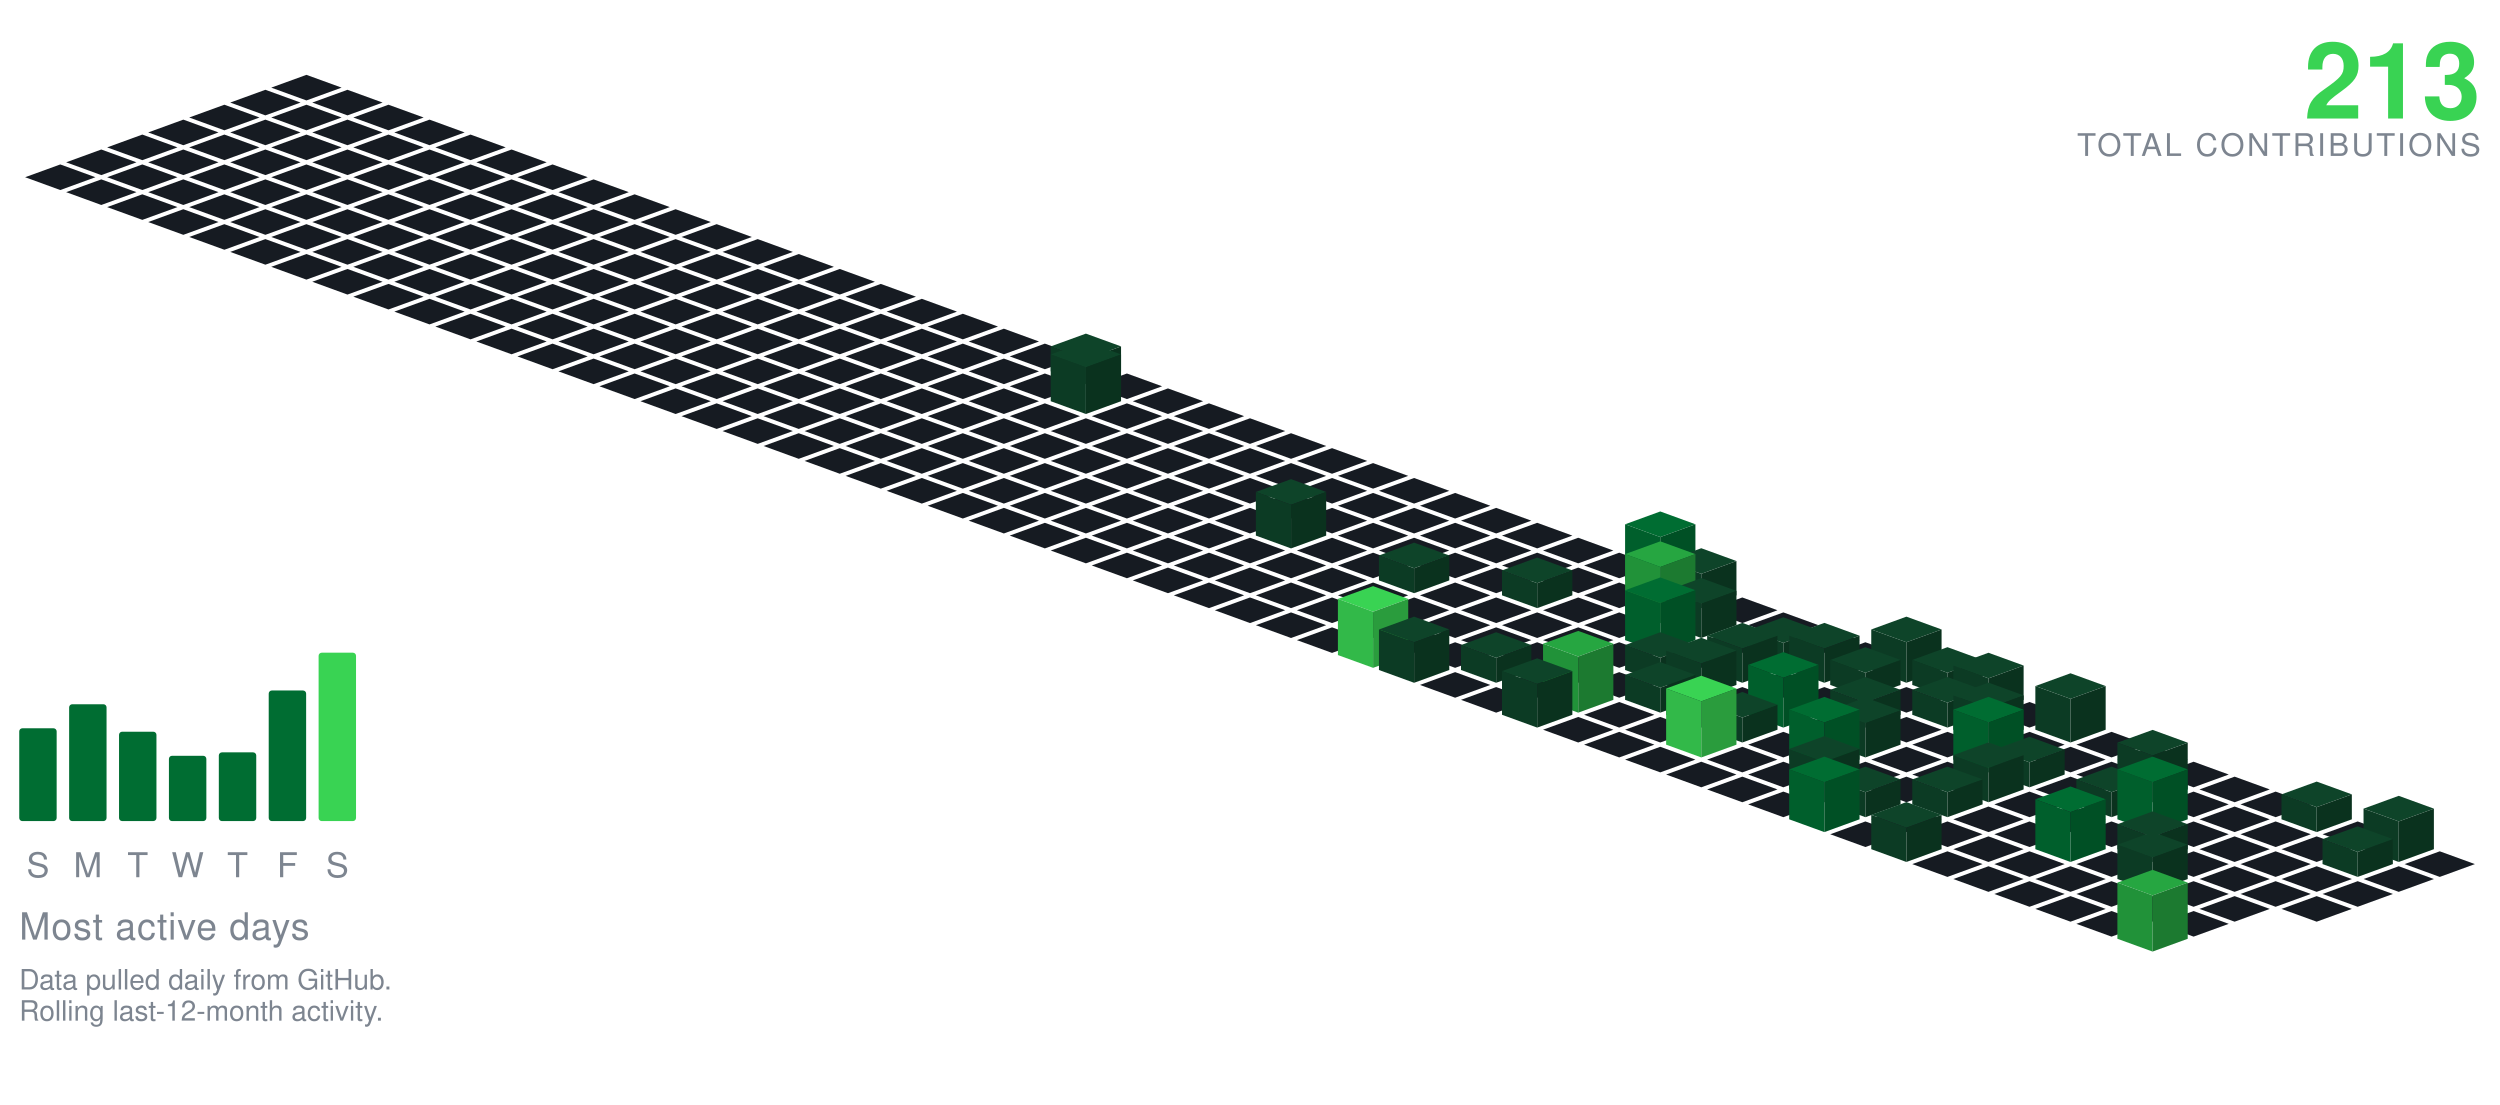
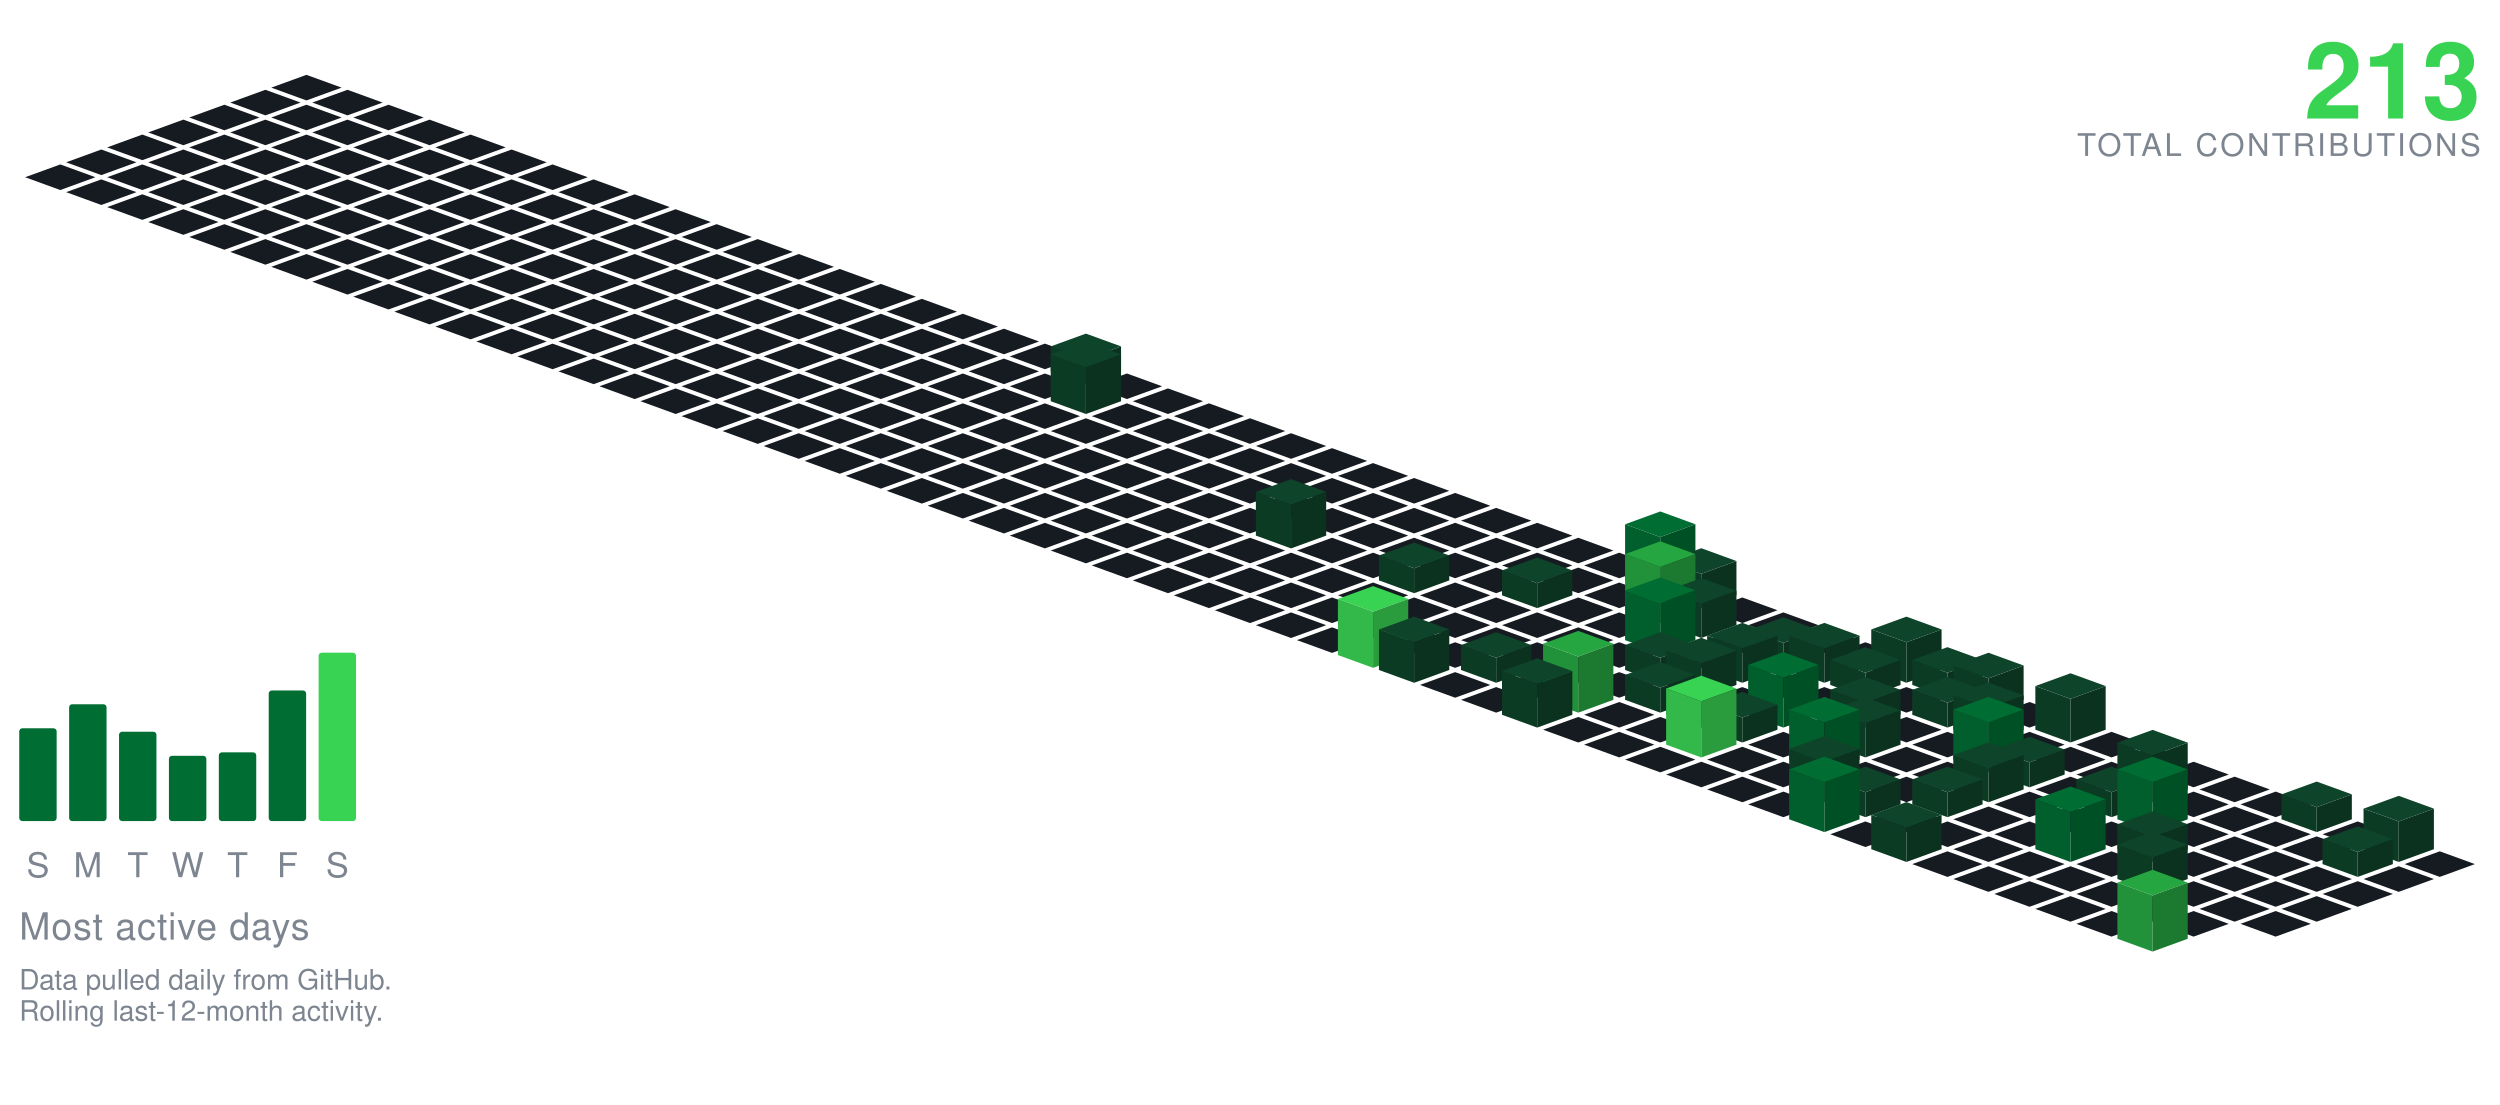
<svg xmlns="http://www.w3.org/2000/svg" viewBox="-98.09 -24.00 801.34 354.30" width="801" height="354">
  <polygon points="0.00,0.00 11.28,4.10 0.00,8.21 -11.28,4.10" fill="#161b22" />
  <polygon points="-13.16,4.79 -1.88,8.89 -13.16,13.00 -24.43,8.89" fill="#161b22" />
  <polygon points="13.16,4.79 24.43,8.89 13.16,13.00 1.88,8.89" fill="#161b22" />
  <polygon points="-26.31,9.58 -15.04,13.68 -26.31,17.79 -37.59,13.68" fill="#161b22" />
  <polygon points="0.00,9.58 11.28,13.68 0.00,17.79 -11.28,13.68" fill="#161b22" />
  <polygon points="26.31,9.58 37.59,13.68 26.31,17.79 15.04,13.68" fill="#161b22" />
  <polygon points="-39.47,14.36 -28.19,18.47 -39.47,22.57 -50.74,18.47" fill="#161b22" />
  <polygon points="-13.16,14.36 -1.88,18.47 -13.16,22.57 -24.43,18.47" fill="#161b22" />
  <polygon points="13.16,14.36 24.43,18.47 13.16,22.57 1.88,18.47" fill="#161b22" />
  <polygon points="39.47,14.36 50.74,18.47 39.47,22.57 28.19,18.47" fill="#161b22" />
  <polygon points="-52.62,19.15 -41.35,23.26 -52.62,27.36 -63.90,23.26" fill="#161b22" />
  <polygon points="-26.31,19.15 -15.04,23.26 -26.31,27.36 -37.59,23.26" fill="#161b22" />
  <polygon points="0.00,19.15 11.28,23.26 0.00,27.36 -11.28,23.26" fill="#161b22" />
  <polygon points="26.31,19.15 37.59,23.26 26.31,27.36 15.04,23.26" fill="#161b22" />
  <polygon points="52.62,19.15 63.90,23.26 52.62,27.36 41.35,23.26" fill="#161b22" />
  <polygon points="-65.78,23.94 -54.50,28.05 -65.78,32.15 -77.05,28.05" fill="#161b22" />
  <polygon points="-39.47,23.94 -28.19,28.05 -39.47,32.15 -50.74,28.05" fill="#161b22" />
  <polygon points="-13.16,23.94 -1.88,28.05 -13.16,32.15 -24.43,28.05" fill="#161b22" />
  <polygon points="13.16,23.94 24.43,28.05 13.16,32.15 1.88,28.05" fill="#161b22" />
  <polygon points="39.47,23.94 50.74,28.05 39.47,32.15 28.19,28.05" fill="#161b22" />
  <polygon points="65.78,23.94 77.05,28.05 65.78,32.15 54.50,28.05" fill="#161b22" />
  <polygon points="-78.93,28.73 -67.66,32.83 -78.93,36.94 -90.21,32.83" fill="#161b22" />
  <polygon points="-52.62,28.73 -41.35,32.83 -52.62,36.94 -63.90,32.83" fill="#161b22" />
  <polygon points="-26.31,28.73 -15.04,32.83 -26.31,36.94 -37.59,32.83" fill="#161b22" />
  <polygon points="0.00,28.73 11.28,32.83 0.00,36.94 -11.28,32.83" fill="#161b22" />
  <polygon points="26.31,28.73 37.59,32.83 26.31,36.94 15.04,32.83" fill="#161b22" />
  <polygon points="52.62,28.73 63.90,32.83 52.62,36.94 41.35,32.83" fill="#161b22" />
  <polygon points="78.93,28.73 90.21,32.83 78.93,36.94 67.66,32.83" fill="#161b22" />
  <polygon points="-65.78,33.52 -54.50,37.62 -65.78,41.73 -77.05,37.62" fill="#161b22" />
  <polygon points="-39.47,33.52 -28.19,37.62 -39.47,41.73 -50.74,37.62" fill="#161b22" />
  <polygon points="-13.16,33.52 -1.88,37.62 -13.16,41.73 -24.43,37.62" fill="#161b22" />
  <polygon points="13.16,33.52 24.43,37.62 13.16,41.73 1.88,37.62" fill="#161b22" />
  <polygon points="39.47,33.52 50.74,37.62 39.47,41.73 28.19,37.62" fill="#161b22" />
  <polygon points="65.78,33.52 77.05,37.62 65.78,41.73 54.50,37.62" fill="#161b22" />
  <polygon points="92.09,33.52 103.37,37.62 92.09,41.73 80.81,37.62" fill="#161b22" />
  <polygon points="-52.62,38.31 -41.35,42.41 -52.62,46.51 -63.90,42.41" fill="#161b22" />
  <polygon points="-26.31,38.31 -15.04,42.41 -26.31,46.51 -37.59,42.41" fill="#161b22" />
  <polygon points="0.00,38.31 11.28,42.41 0.00,46.51 -11.28,42.41" fill="#161b22" />
  <polygon points="26.31,38.31 37.59,42.41 26.31,46.51 15.04,42.41" fill="#161b22" />
  <polygon points="52.62,38.31 63.90,42.41 52.62,46.51 41.35,42.41" fill="#161b22" />
  <polygon points="78.93,38.31 90.21,42.41 78.93,46.51 67.66,42.41" fill="#161b22" />
  <polygon points="105.25,38.31 116.52,42.41 105.25,46.51 93.97,42.41" fill="#161b22" />
  <polygon points="-39.47,43.09 -28.19,47.20 -39.47,51.30 -50.74,47.20" fill="#161b22" />
  <polygon points="-13.16,43.09 -1.88,47.20 -13.16,51.30 -24.43,47.20" fill="#161b22" />
  <polygon points="13.16,43.09 24.43,47.20 13.16,51.30 1.88,47.20" fill="#161b22" />
  <polygon points="39.47,43.09 50.74,47.20 39.47,51.30 28.19,47.20" fill="#161b22" />
  <polygon points="65.78,43.09 77.05,47.20 65.78,51.30 54.50,47.20" fill="#161b22" />
  <polygon points="92.09,43.09 103.37,47.20 92.09,51.30 80.81,47.20" fill="#161b22" />
  <polygon points="118.40,43.09 129.68,47.20 118.40,51.30 107.12,47.20" fill="#161b22" />
  <polygon points="-26.31,47.88 -15.04,51.99 -26.31,56.09 -37.59,51.99" fill="#161b22" />
  <polygon points="0.00,47.88 11.28,51.99 0.00,56.09 -11.28,51.99" fill="#161b22" />
  <polygon points="26.31,47.88 37.59,51.99 26.31,56.09 15.04,51.99" fill="#161b22" />
  <polygon points="52.62,47.88 63.90,51.99 52.62,56.09 41.35,51.99" fill="#161b22" />
  <polygon points="78.93,47.88 90.21,51.99 78.93,56.09 67.66,51.99" fill="#161b22" />
  <polygon points="105.25,47.88 116.52,51.99 105.25,56.09 93.97,51.99" fill="#161b22" />
  <polygon points="131.56,47.88 142.83,51.99 131.56,56.09 120.28,51.99" fill="#161b22" />
  <polygon points="-13.16,52.67 -1.88,56.78 -13.16,60.88 -24.43,56.78" fill="#161b22" />
  <polygon points="13.16,52.67 24.43,56.78 13.16,60.88 1.88,56.78" fill="#161b22" />
  <polygon points="39.47,52.67 50.74,56.78 39.47,60.88 28.19,56.78" fill="#161b22" />
  <polygon points="65.78,52.67 77.05,56.78 65.78,60.88 54.50,56.78" fill="#161b22" />
  <polygon points="92.09,52.67 103.37,56.78 92.09,60.88 80.81,56.78" fill="#161b22" />
  <polygon points="118.40,52.67 129.68,56.78 118.40,60.88 107.12,56.78" fill="#161b22" />
  <polygon points="144.71,52.67 155.99,56.78 144.71,60.88 133.44,56.78" fill="#161b22" />
  <polygon points="0.00,57.46 11.28,61.56 0.00,65.67 -11.28,61.56" fill="#161b22" />
  <polygon points="26.31,57.46 37.59,61.56 26.31,65.67 15.04,61.56" fill="#161b22" />
  <polygon points="52.62,57.46 63.90,61.56 52.62,65.67 41.35,61.56" fill="#161b22" />
  <polygon points="78.93,57.46 90.21,61.56 78.93,65.67 67.66,61.56" fill="#161b22" />
  <polygon points="105.25,57.46 116.52,61.56 105.25,65.67 93.97,61.56" fill="#161b22" />
  <polygon points="131.56,57.46 142.83,61.56 131.56,65.67 120.28,61.56" fill="#161b22" />
  <polygon points="157.87,57.46 169.14,61.56 157.87,65.67 146.59,61.56" fill="#161b22" />
  <polygon points="13.16,62.25 24.43,66.35 13.16,70.46 1.88,66.35" fill="#161b22" />
  <polygon points="39.47,62.25 50.74,66.35 39.47,70.46 28.19,66.35" fill="#161b22" />
  <polygon points="65.78,62.25 77.05,66.35 65.78,70.46 54.50,66.35" fill="#161b22" />
  <polygon points="92.09,62.25 103.37,66.35 92.09,70.46 80.81,66.35" fill="#161b22" />
  <polygon points="118.40,62.25 129.68,66.35 118.40,70.46 107.12,66.35" fill="#161b22" />
  <polygon points="144.71,62.25 155.99,66.35 144.71,70.46 133.44,66.35" fill="#161b22" />
  <polygon points="171.02,62.25 182.30,66.35 171.02,70.46 159.75,66.35" fill="#161b22" />
  <polygon points="26.31,67.04 37.59,71.14 26.31,75.24 15.04,71.14" fill="#161b22" />
  <polygon points="52.62,67.04 63.90,71.14 52.62,75.24 41.35,71.14" fill="#161b22" />
  <polygon points="78.93,67.04 90.21,71.14 78.93,75.24 67.66,71.14" fill="#161b22" />
  <polygon points="105.25,67.04 116.52,71.14 105.25,75.24 93.97,71.14" fill="#161b22" />
  <polygon points="131.56,67.04 142.83,71.14 131.56,75.24 120.28,71.14" fill="#161b22" />
  <polygon points="157.87,67.04 169.14,71.14 157.87,75.24 146.59,71.14" fill="#161b22" />
  <polygon points="184.18,67.04 195.46,71.14 184.18,75.24 172.90,71.14" fill="#161b22" />
  <polygon points="39.47,71.82 50.74,75.93 39.47,80.03 28.19,75.93" fill="#161b22" />
  <polygon points="65.78,71.82 77.05,75.93 65.78,80.03 54.50,75.93" fill="#161b22" />
  <polygon points="92.09,71.82 103.37,75.93 92.09,80.03 80.81,75.93" fill="#161b22" />
  <polygon points="118.40,71.82 129.68,75.93 118.40,80.03 107.12,75.93" fill="#161b22" />
  <polygon points="144.71,71.82 155.99,75.93 144.71,80.03 133.44,75.93" fill="#161b22" />
  <polygon points="171.02,71.82 182.30,75.93 171.02,80.03 159.75,75.93" fill="#161b22" />
  <polygon points="197.34,71.82 208.61,75.93 197.34,80.03 186.06,75.93" fill="#161b22" />
  <polygon points="52.62,76.61 63.90,80.72 52.62,84.82 41.35,80.72" fill="#161b22" />
  <polygon points="78.93,76.61 90.21,80.72 78.93,84.82 67.66,80.72" fill="#161b22" />
  <polygon points="105.25,76.61 116.52,80.72 105.25,84.82 93.97,80.72" fill="#161b22" />
  <polygon points="131.56,76.61 142.83,80.72 131.56,84.82 120.28,80.72" fill="#161b22" />
  <polygon points="157.87,76.61 169.14,80.72 157.87,84.82 146.59,80.72" fill="#161b22" />
  <polygon points="184.18,76.61 195.46,80.72 184.18,84.82 172.90,80.72" fill="#161b22" />
  <polygon points="210.49,76.61 221.77,80.72 210.49,84.82 199.21,80.72" fill="#161b22" />
  <polygon points="65.78,81.40 77.05,85.51 65.78,89.61 54.50,85.51" fill="#161b22" />
  <polygon points="92.09,81.40 103.37,85.51 92.09,89.61 80.81,85.51" fill="#161b22" />
  <polygon points="118.40,81.40 129.68,85.51 118.40,89.61 107.12,85.51" fill="#161b22" />
  <polygon points="144.71,81.40 155.99,85.51 144.71,89.61 133.44,85.51" fill="#161b22" />
  <polygon points="171.02,81.40 182.30,85.51 171.02,89.61 159.75,85.51" fill="#161b22" />
  <polygon points="197.34,81.40 208.61,85.51 197.34,89.61 186.06,85.51" fill="#161b22" />
  <polygon points="223.65,81.40 234.92,85.51 223.65,89.61 212.37,85.51" fill="#161b22" />
  <polygon points="78.93,86.19 90.21,90.29 78.93,94.40 67.66,90.29" fill="#161b22" />
  <polygon points="105.25,86.19 116.52,90.29 105.25,94.40 93.97,90.29" fill="#161b22" />
  <polygon points="131.56,86.19 142.83,90.29 131.56,94.40 120.28,90.29" fill="#161b22" />
  <polygon points="157.87,86.19 169.14,90.29 157.87,94.40 146.59,90.29" fill="#161b22" />
  <polygon points="184.18,86.19 195.46,90.29 184.18,94.40 172.90,90.29" fill="#161b22" />
  <polygon points="210.49,86.19 221.77,90.29 210.49,94.40 199.21,90.29" fill="#161b22" />
  <polygon points="236.80,86.19 248.08,90.29 236.80,94.40 225.53,90.29" fill="#161b22" />
  <polygon points="92.09,90.98 103.37,95.08 92.09,99.19 80.81,95.08" fill="#161b22" />
  <polygon points="118.40,90.98 129.68,95.08 118.40,99.19 107.12,95.08" fill="#161b22" />
  <polygon points="144.71,90.98 155.99,95.08 144.71,99.19 133.44,95.08" fill="#161b22" />
  <polygon points="171.02,90.98 182.30,95.08 171.02,99.19 159.75,95.08" fill="#161b22" />
  <polygon points="197.34,90.98 208.61,95.08 197.34,99.19 186.06,95.08" fill="#161b22" />
  <polygon points="223.65,90.98 234.92,95.08 223.65,99.19 212.37,95.08" fill="#161b22" />
  <polygon points="249.96,82.98 261.23,87.08 249.96,91.19 238.68,87.08" fill="#0e4429" />
  <polygon points="238.68,95.08 238.68,87.08 249.96,91.19 249.96,99.19" fill="#0c3b24" />
  <polygon points="249.96,99.19 249.96,91.19 261.23,87.08 261.23,95.08" fill="#0a321e" />
  <polygon points="105.25,95.77 116.52,99.87 105.25,103.97 93.97,99.87" fill="#161b22" />
  <polygon points="131.56,95.77 142.83,99.87 131.56,103.97 120.28,99.87" fill="#161b22" />
  <polygon points="157.87,95.77 169.14,99.87 157.87,103.97 146.59,99.87" fill="#161b22" />
  <polygon points="184.18,95.77 195.46,99.87 184.18,103.97 172.90,99.87" fill="#161b22" />
  <polygon points="210.49,95.77 221.77,99.87 210.49,103.97 199.21,99.87" fill="#161b22" />
  <polygon points="236.80,95.77 248.08,99.87 236.80,103.97 225.53,99.87" fill="#161b22" />
  <polygon points="263.11,95.77 274.39,99.87 263.11,103.97 251.84,99.87" fill="#161b22" />
  <polygon points="118.40,100.55 129.68,104.66 118.40,108.76 107.12,104.66" fill="#161b22" />
  <polygon points="144.71,100.55 155.99,104.66 144.71,108.76 133.44,104.66" fill="#161b22" />
  <polygon points="171.02,100.55 182.30,104.66 171.02,108.76 159.75,104.66" fill="#161b22" />
  <polygon points="197.34,100.55 208.61,104.66 197.34,108.76 186.06,104.66" fill="#161b22" />
  <polygon points="223.65,100.55 234.92,104.66 223.65,108.76 212.37,104.66" fill="#161b22" />
  <polygon points="276.27,100.55 287.55,104.66 276.27,108.76 264.99,104.66" fill="#161b22" />
  <polygon points="249.96,85.55 261.23,89.66 249.96,93.76 238.68,89.66" fill="#0e4429" />
  <polygon points="238.68,104.66 238.68,89.66 249.96,93.76 249.96,108.76" fill="#0c3b24" />
  <polygon points="249.96,108.76 249.96,93.76 261.23,89.66 261.23,104.66" fill="#0a321e" />
  <polygon points="131.56,105.34 142.83,109.45 131.56,113.55 120.28,109.45" fill="#161b22" />
  <polygon points="157.87,105.34 169.14,109.45 157.87,113.55 146.59,109.45" fill="#161b22" />
  <polygon points="184.18,105.34 195.46,109.45 184.18,113.55 172.90,109.45" fill="#161b22" />
  <polygon points="210.49,105.34 221.77,109.45 210.49,113.55 199.21,109.45" fill="#161b22" />
  <polygon points="236.80,105.34 248.08,109.45 236.80,113.55 225.53,109.45" fill="#161b22" />
  <polygon points="263.11,105.34 274.39,109.45 263.11,113.55 251.84,109.45" fill="#161b22" />
  <polygon points="289.43,105.34 300.70,109.45 289.43,113.55 278.15,109.45" fill="#161b22" />
  <polygon points="144.71,110.13 155.99,114.23 144.71,118.34 133.44,114.23" fill="#161b22" />
  <polygon points="171.02,110.13 182.30,114.23 171.02,118.34 159.75,114.23" fill="#161b22" />
  <polygon points="197.34,110.13 208.61,114.23 197.34,118.34 186.06,114.23" fill="#161b22" />
  <polygon points="223.65,110.13 234.92,114.23 223.65,118.34 212.37,114.23" fill="#161b22" />
  <polygon points="249.96,110.13 261.23,114.23 249.96,118.34 238.68,114.23" fill="#161b22" />
  <polygon points="276.27,110.13 287.55,114.23 276.27,118.34 264.99,114.23" fill="#161b22" />
  <polygon points="302.58,110.13 313.86,114.23 302.58,118.34 291.30,114.23" fill="#161b22" />
  <polygon points="157.87,114.92 169.14,119.02 157.87,123.13 146.59,119.02" fill="#161b22" />
  <polygon points="184.18,114.92 195.46,119.02 184.18,123.13 172.90,119.02" fill="#161b22" />
  <polygon points="210.49,114.92 221.77,119.02 210.49,123.13 199.21,119.02" fill="#161b22" />
  <polygon points="236.80,114.92 248.08,119.02 236.80,123.13 225.53,119.02" fill="#161b22" />
  <polygon points="263.11,114.92 274.39,119.02 263.11,123.13 251.84,119.02" fill="#161b22" />
  <polygon points="289.43,114.92 300.70,119.02 289.43,123.13 278.15,119.02" fill="#161b22" />
  <polygon points="315.74,114.92 327.01,119.02 315.74,123.13 304.46,119.02" fill="#161b22" />
  <polygon points="171.02,119.71 182.30,123.81 171.02,127.92 159.75,123.81" fill="#161b22" />
  <polygon points="197.34,119.71 208.61,123.81 197.34,127.92 186.06,123.81" fill="#161b22" />
  <polygon points="223.65,119.71 234.92,123.81 223.65,127.92 212.37,123.81" fill="#161b22" />
  <polygon points="249.96,119.71 261.23,123.81 249.96,127.92 238.68,123.81" fill="#161b22" />
  <polygon points="276.27,119.71 287.55,123.81 276.27,127.92 264.99,123.81" fill="#161b22" />
  <polygon points="302.58,119.71 313.86,123.81 302.58,127.92 291.30,123.81" fill="#161b22" />
  <polygon points="328.89,119.71 340.17,123.81 328.89,127.92 317.62,123.81" fill="#161b22" />
  <polygon points="184.18,124.50 195.46,128.60 184.18,132.70 172.90,128.60" fill="#161b22" />
  <polygon points="210.49,124.50 221.77,128.60 210.49,132.70 199.21,128.60" fill="#161b22" />
  <polygon points="236.80,124.50 248.08,128.60 236.80,132.70 225.53,128.60" fill="#161b22" />
  <polygon points="263.11,124.50 274.39,128.60 263.11,132.70 251.84,128.60" fill="#161b22" />
  <polygon points="289.43,124.50 300.70,128.60 289.43,132.70 278.15,128.60" fill="#161b22" />
  <polygon points="315.74,124.50 327.01,128.60 315.74,132.70 304.46,128.60" fill="#161b22" />
  <polygon points="342.05,124.50 353.32,128.60 342.05,132.70 330.77,128.60" fill="#161b22" />
  <polygon points="197.34,129.28 208.61,133.39 197.34,137.49 186.06,133.39" fill="#161b22" />
  <polygon points="223.65,129.28 234.92,133.39 223.65,137.49 212.37,133.39" fill="#161b22" />
  <polygon points="249.96,129.28 261.23,133.39 249.96,137.49 238.68,133.39" fill="#161b22" />
  <polygon points="276.27,129.28 287.55,133.39 276.27,137.49 264.99,133.39" fill="#161b22" />
  <polygon points="302.58,129.28 313.86,133.39 302.58,137.49 291.30,133.39" fill="#161b22" />
  <polygon points="328.89,129.28 340.17,133.39 328.89,137.49 317.62,133.39" fill="#161b22" />
  <polygon points="355.20,129.28 366.48,133.39 355.20,137.49 343.93,133.39" fill="#161b22" />
  <polygon points="210.49,134.07 221.77,138.18 210.49,142.28 199.21,138.18" fill="#161b22" />
  <polygon points="236.80,134.07 248.08,138.18 236.80,142.28 225.53,138.18" fill="#161b22" />
  <polygon points="263.11,134.07 274.39,138.18 263.11,142.28 251.84,138.18" fill="#161b22" />
  <polygon points="289.43,134.07 300.70,138.18 289.43,142.28 278.15,138.18" fill="#161b22" />
  <polygon points="315.74,134.07 327.01,138.18 315.74,142.28 304.46,138.18" fill="#161b22" />
  <polygon points="342.05,134.07 353.32,138.18 342.05,142.28 330.77,138.18" fill="#161b22" />
  <polygon points="368.36,134.07 379.64,138.18 368.36,142.28 357.08,138.18" fill="#161b22" />
  <polygon points="223.65,138.86 234.92,142.96 223.65,147.07 212.37,142.96" fill="#161b22" />
  <polygon points="249.96,138.86 261.23,142.96 249.96,147.07 238.68,142.96" fill="#161b22" />
  <polygon points="276.27,138.86 287.55,142.96 276.27,147.07 264.99,142.96" fill="#161b22" />
  <polygon points="302.58,138.86 313.86,142.96 302.58,147.07 291.30,142.96" fill="#161b22" />
  <polygon points="328.89,138.86 340.17,142.96 328.89,147.07 317.62,142.96" fill="#161b22" />
  <polygon points="355.20,138.86 366.48,142.96 355.20,147.07 343.93,142.96" fill="#161b22" />
  <polygon points="381.52,138.86 392.79,142.96 381.52,147.07 370.24,142.96" fill="#161b22" />
  <polygon points="236.80,143.65 248.08,147.75 236.80,151.86 225.53,147.75" fill="#161b22" />
  <polygon points="263.11,143.65 274.39,147.75 263.11,151.86 251.84,147.75" fill="#161b22" />
  <polygon points="289.43,143.65 300.70,147.75 289.43,151.86 278.15,147.75" fill="#161b22" />
  <polygon points="342.05,143.65 353.32,147.75 342.05,151.86 330.77,147.75" fill="#161b22" />
  <polygon points="368.36,143.65 379.64,147.75 368.36,151.86 357.08,147.75" fill="#161b22" />
  <polygon points="394.67,143.65 405.95,147.75 394.67,151.86 383.39,147.75" fill="#161b22" />
  <polygon points="315.74,129.65 327.01,133.75 315.74,137.86 304.46,133.75" fill="#0e4429" />
  <polygon points="304.46,147.75 304.46,133.75 315.74,137.86 315.74,151.86" fill="#0c3b24" />
  <polygon points="315.74,151.86 315.74,137.86 327.01,133.75 327.01,147.75" fill="#0a321e" />
  <polygon points="249.96,148.44 261.23,152.54 249.96,156.65 238.68,152.54" fill="#161b22" />
  <polygon points="276.27,148.44 287.55,152.54 276.27,156.65 264.99,152.54" fill="#161b22" />
  <polygon points="302.58,148.44 313.86,152.54 302.58,156.65 291.30,152.54" fill="#161b22" />
  <polygon points="328.89,148.44 340.17,152.54 328.89,156.65 317.62,152.54" fill="#161b22" />
  <polygon points="355.20,148.44 366.48,152.54 355.20,156.65 343.93,152.54" fill="#161b22" />
  <polygon points="381.52,148.44 392.79,152.54 381.52,156.65 370.24,152.54" fill="#161b22" />
  <polygon points="407.83,148.44 419.10,152.54 407.83,156.65 396.55,152.54" fill="#161b22" />
  <polygon points="263.11,153.23 274.39,157.33 263.11,161.43 251.84,157.33" fill="#161b22" />
  <polygon points="289.43,153.23 300.70,157.33 289.43,161.43 278.15,157.33" fill="#161b22" />
  <polygon points="315.74,153.23 327.01,157.33 315.74,161.43 304.46,157.33" fill="#161b22" />
  <polygon points="342.05,153.23 353.32,157.33 342.05,161.43 330.77,157.33" fill="#161b22" />
  <polygon points="368.36,153.23 379.64,157.33 368.36,161.43 357.08,157.33" fill="#161b22" />
  <polygon points="394.67,153.23 405.95,157.33 394.67,161.43 383.39,157.33" fill="#161b22" />
  <polygon points="420.98,153.23 432.26,157.33 420.98,161.43 409.71,157.33" fill="#161b22" />
  <polygon points="276.27,158.01 287.55,162.12 276.27,166.22 264.99,162.12" fill="#161b22" />
  <polygon points="302.58,158.01 313.86,162.12 302.58,166.22 291.30,162.12" fill="#161b22" />
  <polygon points="328.89,158.01 340.17,162.12 328.89,166.22 317.62,162.12" fill="#161b22" />
  <polygon points="381.52,158.01 392.79,162.12 381.52,166.22 370.24,162.12" fill="#161b22" />
  <polygon points="407.83,158.01 419.10,162.12 407.83,166.22 396.55,162.12" fill="#161b22" />
  <polygon points="355.20,150.01 366.48,154.12 355.20,158.22 343.93,154.12" fill="#0e4429" />
  <polygon points="343.93,162.12 343.93,154.12 355.20,158.22 355.20,166.22" fill="#0c3b24" />
  <polygon points="355.20,166.22 355.20,158.22 366.48,154.12 366.48,162.12" fill="#0a321e" />
  <polygon points="434.14,140.01 445.41,144.12 434.14,148.22 422.86,144.12" fill="#006d32" />
  <polygon points="422.86,162.12 422.86,144.12 434.14,148.22 434.14,166.22" fill="#005f2c" />
  <polygon points="434.14,166.22 434.14,148.22 445.41,144.12 445.41,162.12" fill="#005025" />
  <polygon points="289.43,162.80 300.70,166.91 289.43,171.01 278.15,166.91" fill="#161b22" />
  <polygon points="315.74,162.80 327.01,166.91 315.74,171.01 304.46,166.91" fill="#161b22" />
  <polygon points="342.05,162.80 353.32,166.91 342.05,171.01 330.77,166.91" fill="#161b22" />
  <polygon points="368.36,162.80 379.64,166.91 368.36,171.01 357.08,166.91" fill="#161b22" />
  <polygon points="420.98,162.80 432.26,166.91 420.98,171.01 409.71,166.91" fill="#161b22" />
  <polygon points="394.67,154.80 405.95,158.91 394.67,163.01 383.39,158.91" fill="#0e4429" />
  <polygon points="383.39,166.91 383.39,158.91 394.67,163.01 394.67,171.01" fill="#0c3b24" />
  <polygon points="394.67,171.01 394.67,163.01 405.95,158.91 405.95,166.91" fill="#0a321e" />
  <polygon points="447.29,151.80 458.57,155.91 447.29,160.01 436.02,155.91" fill="#0e4429" />
  <polygon points="436.02,166.91 436.02,155.91 447.29,160.01 447.29,171.01" fill="#0c3b24" />
  <polygon points="447.29,171.01 447.29,160.01 458.57,155.91 458.57,166.91" fill="#0a321e" />
  <polygon points="302.58,167.59 313.86,171.69 302.58,175.80 291.30,171.69" fill="#161b22" />
  <polygon points="328.89,167.59 340.17,171.69 328.89,175.80 317.62,171.69" fill="#161b22" />
  <polygon points="355.20,167.59 366.48,171.69 355.20,175.80 343.93,171.69" fill="#161b22" />
  <polygon points="381.52,167.59 392.79,171.69 381.52,175.80 370.24,171.69" fill="#161b22" />
  <polygon points="407.83,167.59 419.10,171.69 407.83,175.80 396.55,171.69" fill="#161b22" />
  <polygon points="460.45,167.59 471.73,171.69 460.45,175.80 449.17,171.69" fill="#161b22" />
  <polygon points="434.14,149.59 445.41,153.69 434.14,157.80 422.86,153.69" fill="#26a641" />
  <polygon points="422.86,171.69 422.86,153.69 434.14,157.80 434.14,175.80" fill="#219239" />
  <polygon points="434.14,175.80 434.14,157.80 445.41,153.69 445.41,171.69" fill="#1c7a30" />
  <polygon points="315.74,172.38 327.01,176.48 315.74,180.59 304.46,176.48" fill="#161b22" />
  <polygon points="342.05,172.38 353.32,176.48 342.05,180.59 330.77,176.48" fill="#161b22" />
  <polygon points="368.36,172.38 379.64,176.48 368.36,180.59 357.08,176.48" fill="#161b22" />
  <polygon points="394.67,172.38 405.95,176.48 394.67,180.59 383.39,176.48" fill="#161b22" />
  <polygon points="420.98,172.38 432.26,176.48 420.98,180.59 409.71,176.48" fill="#161b22" />
  <polygon points="473.61,172.38 484.88,176.48 473.61,180.59 462.33,176.48" fill="#161b22" />
  <polygon points="447.29,161.38 458.57,165.48 447.29,169.59 436.02,165.48" fill="#0e4429" />
  <polygon points="436.02,176.48 436.02,165.48 447.29,169.59 447.29,180.59" fill="#0c3b24" />
  <polygon points="447.29,180.59 447.29,169.59 458.57,165.48 458.57,176.48" fill="#0a321e" />
  <polygon points="328.89,177.17 340.17,181.27 328.89,185.37 317.62,181.27" fill="#161b22" />
  <polygon points="355.20,177.17 366.48,181.27 355.20,185.37 343.93,181.27" fill="#161b22" />
  <polygon points="381.52,177.17 392.79,181.27 381.52,185.37 370.24,181.27" fill="#161b22" />
  <polygon points="407.83,177.17 419.10,181.27 407.83,185.37 396.55,181.27" fill="#161b22" />
  <polygon points="460.45,177.17 471.73,181.27 460.45,185.37 449.17,181.27" fill="#161b22" />
  <polygon points="486.76,177.17 498.04,181.27 486.76,185.37 475.48,181.27" fill="#161b22" />
  <polygon points="434.14,161.17 445.41,165.27 434.14,169.37 422.86,165.27" fill="#006d32" />
  <polygon points="422.86,181.27 422.86,165.27 434.14,169.37 434.14,185.37" fill="#005f2c" />
  <polygon points="434.14,185.37 434.14,169.37 445.41,165.27 445.41,181.27" fill="#005025" />
  <polygon points="368.36,181.95 379.64,186.06 368.36,190.16 357.08,186.06" fill="#161b22" />
  <polygon points="394.67,181.95 405.95,186.06 394.67,190.16 383.39,186.06" fill="#161b22" />
  <polygon points="420.98,181.95 432.26,186.06 420.98,190.16 409.71,186.06" fill="#161b22" />
  <polygon points="447.29,181.95 458.57,186.06 447.29,190.16 436.02,186.06" fill="#161b22" />
  <polygon points="499.92,181.95 511.19,186.06 499.92,190.16 488.64,186.06" fill="#161b22" />
  <polygon points="473.61,173.95 484.88,178.06 473.61,182.16 462.33,178.06" fill="#0e4429" />
  <polygon points="462.33,186.06 462.33,178.06 473.61,182.16 473.61,190.16" fill="#0c3b24" />
  <polygon points="473.61,190.16 473.61,182.16 484.88,178.06 484.88,186.06" fill="#0a321e" />
  <polygon points="342.05,163.95 353.32,168.06 342.05,172.16 330.77,168.06" fill="#39d353" />
  <polygon points="330.77,186.06 330.77,168.06 342.05,172.16 342.05,190.16" fill="#32b949" />
  <polygon points="342.05,190.16 342.05,172.16 353.32,168.06 353.32,186.06" fill="#2a9c3d" />
  <polygon points="407.83,186.74 419.10,190.85 407.83,194.95 396.55,190.85" fill="#161b22" />
  <polygon points="355.20,173.74 366.48,177.85 355.20,181.95 343.93,177.85" fill="#0e4429" />
  <polygon points="343.93,190.85 343.93,177.85 355.20,181.95 355.20,194.95" fill="#0c3b24" />
  <polygon points="355.20,194.95 355.20,181.95 366.48,177.85 366.48,190.85" fill="#0a321e" />
  <polygon points="381.52,178.74 392.79,182.85 381.52,186.95 370.24,182.85" fill="#0e4429" />
  <polygon points="370.24,190.85 370.24,182.85 381.52,186.95 381.52,194.95" fill="#0c3b24" />
  <polygon points="381.52,194.95 381.52,186.95 392.79,182.85 392.79,190.85" fill="#0a321e" />
  <polygon points="434.14,178.74 445.41,182.85 434.14,186.95 422.86,182.85" fill="#0e4429" />
  <polygon points="422.86,190.85 422.86,182.85 434.14,186.95 434.14,194.95" fill="#0c3b24" />
  <polygon points="434.14,194.95 434.14,186.95 445.41,182.85 445.41,190.85" fill="#0a321e" />
  <polygon points="460.45,175.74 471.73,179.85 460.45,183.95 449.17,179.85" fill="#0e4429" />
  <polygon points="449.17,190.85 449.17,179.85 460.45,183.95 460.45,194.95" fill="#0c3b24" />
  <polygon points="460.45,194.95 460.45,183.95 471.73,179.85 471.73,190.85" fill="#0a321e" />
  <polygon points="486.76,175.74 498.04,179.85 486.76,183.95 475.48,179.85" fill="#0e4429" />
  <polygon points="475.48,190.85 475.48,179.85 486.76,183.95 486.76,194.95" fill="#0c3b24" />
  <polygon points="486.76,194.95 486.76,183.95 498.04,179.85 498.04,190.85" fill="#0a321e" />
  <polygon points="513.07,173.74 524.35,177.85 513.07,181.95 501.80,177.85" fill="#0e4429" />
  <polygon points="501.80,190.85 501.80,177.85 513.07,181.95 513.07,194.95" fill="#0c3b24" />
  <polygon points="513.07,194.95 513.07,181.95 524.35,177.85 524.35,190.85" fill="#0a321e" />
  <polygon points="368.36,191.53 379.64,195.64 368.36,199.74 357.08,195.64" fill="#161b22" />
  <polygon points="394.67,191.53 405.95,195.64 394.67,199.74 383.39,195.64" fill="#161b22" />
  <polygon points="420.98,191.53 432.26,195.64 420.98,199.74 409.71,195.64" fill="#161b22" />
  <polygon points="473.61,191.53 484.88,195.64 473.61,199.74 462.33,195.64" fill="#161b22" />
  <polygon points="447.29,180.53 458.57,184.64 447.29,188.74 436.02,184.64" fill="#0e4429" />
  <polygon points="436.02,195.64 436.02,184.64 447.29,188.74 447.29,199.74" fill="#0c3b24" />
  <polygon points="447.29,199.74 447.29,188.74 458.57,184.64 458.57,195.64" fill="#0a321e" />
  <polygon points="499.92,183.53 511.19,187.64 499.92,191.74 488.64,187.64" fill="#0e4429" />
  <polygon points="488.64,195.64 488.64,187.64 499.92,191.74 499.92,199.74" fill="#0c3b24" />
  <polygon points="499.92,199.74 499.92,191.74 511.19,187.64 511.19,195.64" fill="#0a321e" />
  <polygon points="526.23,183.53 537.50,187.64 526.23,191.74 514.95,187.64" fill="#0e4429" />
  <polygon points="514.95,195.64 514.95,187.64 526.23,191.74 526.23,199.74" fill="#0c3b24" />
  <polygon points="526.23,199.74 526.23,191.74 537.50,187.64 537.50,195.64" fill="#0a321e" />
  <polygon points="381.52,196.32 392.79,200.42 381.52,204.53 370.24,200.42" fill="#161b22" />
  <polygon points="460.45,196.32 471.73,200.42 460.45,204.53 449.17,200.42" fill="#161b22" />
  <polygon points="486.76,196.32 498.04,200.42 486.76,204.53 475.48,200.42" fill="#161b22" />
  <polygon points="513.07,196.32 524.35,200.42 513.07,204.53 501.80,200.42" fill="#161b22" />
  <polygon points="434.14,188.32 445.41,192.42 434.14,196.53 422.86,192.42" fill="#0e4429" />
  <polygon points="422.86,200.42 422.86,192.42 434.14,196.53 434.14,204.53" fill="#0c3b24" />
  <polygon points="434.14,204.53 434.14,196.53 445.41,192.42 445.41,200.42" fill="#0a321e" />
  <polygon points="539.38,185.32 550.66,189.42 539.38,193.53 528.11,189.42" fill="#0e4429" />
  <polygon points="528.11,200.42 528.11,189.42 539.38,193.53 539.38,204.53" fill="#0c3b24" />
  <polygon points="539.38,204.53 539.38,193.53 550.66,189.42 550.66,200.42" fill="#0a321e" />
  <polygon points="407.83,178.32 419.10,182.42 407.83,186.53 396.55,182.42" fill="#26a641" />
  <polygon points="396.55,200.42 396.55,182.42 407.83,186.53 407.83,204.53" fill="#219239" />
  <polygon points="407.83,204.53 407.83,186.53 419.10,182.42 419.10,200.42" fill="#1c7a30" />
  <polygon points="420.98,201.11 432.26,205.21 420.98,209.32 409.71,205.21" fill="#161b22" />
  <polygon points="552.54,201.11 563.82,205.21 552.54,209.32 541.26,205.21" fill="#161b22" />
  <polygon points="394.67,187.11 405.95,191.21 394.67,195.32 383.39,191.21" fill="#0e4429" />
  <polygon points="383.39,205.21 383.39,191.21 394.67,195.32 394.67,209.32" fill="#0c3b24" />
  <polygon points="394.67,209.32 394.67,195.32 405.95,191.21 405.95,205.21" fill="#0a321e" />
  <polygon points="447.29,193.11 458.57,197.21 447.29,201.32 436.02,197.21" fill="#0e4429" />
  <polygon points="436.02,205.21 436.02,197.21 447.29,201.32 447.29,209.32" fill="#0c3b24" />
  <polygon points="447.29,209.32 447.29,201.32 458.57,197.21 458.57,205.21" fill="#0a321e" />
  <polygon points="499.92,193.11 511.19,197.21 499.92,201.32 488.64,197.21" fill="#0e4429" />
  <polygon points="488.64,205.21 488.64,197.21 499.92,201.32 499.92,209.32" fill="#0c3b24" />
  <polygon points="499.92,209.32 499.92,201.32 511.19,197.21 511.19,205.21" fill="#0a321e" />
  <polygon points="526.23,193.11 537.50,197.21 526.23,201.32 514.95,197.21" fill="#0e4429" />
  <polygon points="514.95,205.21 514.95,197.21 526.23,201.32 526.23,209.32" fill="#0c3b24" />
  <polygon points="526.23,209.32 526.23,201.32 537.50,197.21 537.50,205.21" fill="#0a321e" />
  <polygon points="473.61,185.11 484.88,189.21 473.61,193.32 462.33,189.21" fill="#006d32" />
  <polygon points="462.33,205.21 462.33,189.21 473.61,193.32 473.61,209.32" fill="#005f2c" />
  <polygon points="473.61,209.32 473.61,193.32 484.88,189.21 484.88,205.21" fill="#005025" />
  <polygon points="407.83,205.90 419.10,210.00 407.83,214.10 396.55,210.00" fill="#161b22" />
  <polygon points="434.14,205.90 445.41,210.00 434.14,214.10 422.86,210.00" fill="#161b22" />
  <polygon points="486.76,205.90 498.04,210.00 486.76,214.10 475.48,210.00" fill="#161b22" />
  <polygon points="513.07,205.90 524.35,210.00 513.07,214.10 501.80,210.00" fill="#161b22" />
  <polygon points="460.45,197.90 471.73,202.00 460.45,206.10 449.17,202.00" fill="#0e4429" />
  <polygon points="449.17,210.00 449.17,202.00 460.45,206.10 460.45,214.10" fill="#0c3b24" />
  <polygon points="460.45,214.10 460.45,206.10 471.73,202.00 471.73,210.00" fill="#0a321e" />
  <polygon points="539.38,194.90 550.66,199.00 539.38,203.10 528.11,199.00" fill="#0e4429" />
  <polygon points="528.11,210.00 528.11,199.00 539.38,203.10 539.38,214.10" fill="#0c3b24" />
  <polygon points="539.38,214.10 539.38,203.10 550.66,199.00 550.66,210.00" fill="#0a321e" />
  <polygon points="565.69,191.90 576.97,196.00 565.69,200.10 554.42,196.00" fill="#0e4429" />
  <polygon points="554.42,210.00 554.42,196.00 565.69,200.10 565.69,214.10" fill="#0c3b24" />
  <polygon points="565.69,214.10 565.69,200.10 576.97,196.00 576.97,210.00" fill="#0a321e" />
  <polygon points="420.98,210.68 432.26,214.79 420.98,218.89 409.71,214.79" fill="#161b22" />
  <polygon points="473.61,210.68 484.88,214.79 473.61,218.89 462.33,214.79" fill="#161b22" />
  <polygon points="526.23,210.68 537.50,214.79 526.23,218.89 514.95,214.79" fill="#161b22" />
  <polygon points="552.54,210.68 563.82,214.79 552.54,218.89 541.26,214.79" fill="#161b22" />
  <polygon points="578.85,210.68 590.13,214.79 578.85,218.89 567.57,214.79" fill="#161b22" />
  <polygon points="499.92,199.68 511.19,203.79 499.92,207.89 488.64,203.79" fill="#0e4429" />
  <polygon points="488.64,214.79 488.64,203.79 499.92,207.89 499.92,218.89" fill="#0c3b24" />
  <polygon points="499.92,218.89 499.92,207.89 511.19,203.79 511.19,214.79" fill="#0a321e" />
  <polygon points="447.29,192.68 458.57,196.79 447.29,200.89 436.02,196.79" fill="#39d353" />
  <polygon points="436.02,214.79 436.02,196.79 447.29,200.89 447.29,218.89" fill="#32b949" />
  <polygon points="447.29,218.89 447.29,200.89 458.57,196.79 458.57,214.79" fill="#2a9c3d" />
  <polygon points="434.14,215.47 445.41,219.58 434.14,223.68 422.86,219.58" fill="#161b22" />
  <polygon points="460.45,215.47 471.73,219.58 460.45,223.68 449.17,219.58" fill="#161b22" />
  <polygon points="513.07,215.47 524.35,219.58 513.07,223.68 501.80,219.58" fill="#161b22" />
  <polygon points="565.69,215.47 576.97,219.58 565.69,223.68 554.42,219.58" fill="#161b22" />
  <polygon points="592.01,215.47 603.28,219.58 592.01,223.68 580.73,219.58" fill="#161b22" />
  <polygon points="486.76,199.47 498.04,203.58 486.76,207.68 475.48,203.58" fill="#006d32" />
  <polygon points="475.48,219.58 475.48,203.58 486.76,207.68 486.76,223.68" fill="#005f2c" />
  <polygon points="486.76,223.68 486.76,207.68 498.04,203.58 498.04,219.58" fill="#005025" />
  <polygon points="539.38,199.47 550.66,203.58 539.38,207.68 528.11,203.58" fill="#006d32" />
  <polygon points="528.11,219.58 528.11,203.58 539.38,207.68 539.38,223.68" fill="#005f2c" />
  <polygon points="539.38,223.68 539.38,207.68 550.66,203.58 550.66,219.58" fill="#005025" />
  <polygon points="447.29,220.26 458.57,224.37 447.29,228.47 436.02,224.37" fill="#161b22" />
  <polygon points="473.61,220.26 484.88,224.37 473.61,228.47 462.33,224.37" fill="#161b22" />
  <polygon points="499.92,220.26 511.19,224.37 499.92,228.47 488.64,224.37" fill="#161b22" />
  <polygon points="526.23,220.26 537.50,224.37 526.23,228.47 514.95,224.37" fill="#161b22" />
  <polygon points="578.85,220.26 590.13,224.37 578.85,228.47 567.57,224.37" fill="#161b22" />
  <polygon points="605.16,220.26 616.44,224.37 605.16,228.47 593.89,224.37" fill="#161b22" />
  <polygon points="552.54,212.26 563.82,216.37 552.54,220.47 541.26,216.37" fill="#0e4429" />
  <polygon points="541.26,224.37 541.26,216.37 552.54,220.47 552.54,228.47" fill="#0c3b24" />
  <polygon points="552.54,228.47 552.54,220.47 563.82,216.37 563.82,224.37" fill="#0a321e" />
  <polygon points="460.45,225.05 471.73,229.15 460.45,233.26 449.17,229.15" fill="#161b22" />
  <polygon points="513.07,225.05 524.35,229.15 513.07,233.26 501.80,229.15" fill="#161b22" />
  <polygon points="565.69,225.05 576.97,229.15 565.69,233.26 554.42,229.15" fill="#161b22" />
  <polygon points="618.32,225.05 629.59,229.15 618.32,233.26 607.04,229.15" fill="#161b22" />
  <polygon points="486.76,212.05 498.04,216.15 486.76,220.26 475.48,216.15" fill="#0e4429" />
  <polygon points="475.48,229.15 475.48,216.15 486.76,220.26 486.76,233.26" fill="#0c3b24" />
  <polygon points="486.76,233.26 486.76,220.26 498.04,216.15 498.04,229.15" fill="#0a321e" />
  <polygon points="539.38,214.05 550.66,218.15 539.38,222.26 528.11,218.15" fill="#0e4429" />
  <polygon points="528.11,229.15 528.11,218.15 539.38,222.26 539.38,233.26" fill="#0c3b24" />
  <polygon points="539.38,233.26 539.38,222.26 550.66,218.15 550.66,229.15" fill="#0a321e" />
  <polygon points="592.01,210.05 603.28,214.15 592.01,218.26 580.73,214.15" fill="#0e4429" />
  <polygon points="580.73,229.15 580.73,214.15 592.01,218.26 592.01,233.26" fill="#0c3b24" />
  <polygon points="592.01,233.26 592.01,218.26 603.28,214.15 603.28,229.15" fill="#0a321e" />
  <polygon points="473.61,229.84 484.88,233.94 473.61,238.05 462.33,233.94" fill="#161b22" />
  <polygon points="552.54,229.84 563.82,233.94 552.54,238.05 541.26,233.94" fill="#161b22" />
  <polygon points="605.16,229.84 616.44,233.94 605.16,238.05 593.89,233.94" fill="#161b22" />
  <polygon points="631.47,229.84 642.75,233.94 631.47,238.05 620.20,233.94" fill="#161b22" />
  <polygon points="499.92,221.84 511.19,225.94 499.92,230.05 488.64,225.94" fill="#0e4429" />
  <polygon points="488.64,233.94 488.64,225.94 499.92,230.05 499.92,238.05" fill="#0c3b24" />
  <polygon points="499.92,238.05 499.92,230.05 511.19,225.94 511.19,233.94" fill="#0a321e" />
  <polygon points="526.23,221.84 537.50,225.94 526.23,230.05 514.95,225.94" fill="#0e4429" />
  <polygon points="514.95,233.94 514.95,225.94 526.23,230.05 526.23,238.05" fill="#0c3b24" />
  <polygon points="526.23,238.05 526.23,230.05 537.50,225.94 537.50,233.94" fill="#0a321e" />
  <polygon points="578.85,221.84 590.13,225.94 578.85,230.05 567.57,225.94" fill="#0e4429" />
  <polygon points="567.57,233.94 567.57,225.94 578.85,230.05 578.85,238.05" fill="#0c3b24" />
  <polygon points="578.85,238.05 578.85,230.05 590.13,225.94 590.13,233.94" fill="#0a321e" />
  <polygon points="513.07,234.63 524.35,238.73 513.07,242.83 501.80,238.73" fill="#161b22" />
  <polygon points="539.38,234.63 550.66,238.73 539.38,242.83 528.11,238.73" fill="#161b22" />
  <polygon points="565.69,234.63 576.97,238.73 565.69,242.83 554.42,238.73" fill="#161b22" />
  <polygon points="618.32,234.63 629.59,238.73 618.32,242.83 607.04,238.73" fill="#161b22" />
  <polygon points="644.63,226.63 655.91,230.73 644.63,234.83 633.35,230.73" fill="#0e4429" />
  <polygon points="633.35,238.73 633.35,230.73 644.63,234.83 644.63,242.83" fill="#0c3b24" />
  <polygon points="644.63,242.83 644.63,234.83 655.91,230.73 655.91,238.73" fill="#0a321e" />
  <polygon points="486.76,218.63 498.04,222.73 486.76,226.83 475.48,222.73" fill="#006d32" />
  <polygon points="475.48,238.73 475.48,222.73 486.76,226.83 486.76,242.83" fill="#005f2c" />
  <polygon points="486.76,242.83 486.76,226.83 498.04,222.73 498.04,238.73" fill="#005025" />
  <polygon points="592.01,218.63 603.28,222.73 592.01,226.83 580.73,222.73" fill="#006d32" />
  <polygon points="580.73,238.73 580.73,222.73 592.01,226.83 592.01,242.83" fill="#005f2c" />
  <polygon points="592.01,242.83 592.01,226.83 603.28,222.73 603.28,238.73" fill="#005025" />
  <polygon points="499.92,239.41 511.19,243.52 499.92,247.62 488.64,243.52" fill="#161b22" />
  <polygon points="526.23,239.41 537.50,243.52 526.23,247.62 514.95,243.52" fill="#161b22" />
  <polygon points="552.54,239.41 563.82,243.52 552.54,247.62 541.26,243.52" fill="#161b22" />
  <polygon points="578.85,239.41 590.13,243.52 578.85,247.62 567.57,243.52" fill="#161b22" />
  <polygon points="605.16,239.41 616.44,243.52 605.16,247.62 593.89,243.52" fill="#161b22" />
  <polygon points="631.47,239.41 642.75,243.52 631.47,247.62 620.20,243.52" fill="#161b22" />
  <polygon points="657.78,239.41 669.06,243.52 657.78,247.62 646.51,243.52" fill="#161b22" />
  <polygon points="539.38,244.20 550.66,248.31 539.38,252.41 528.11,248.31" fill="#161b22" />
  <polygon points="618.32,244.20 629.59,248.31 618.32,252.41 607.04,248.31" fill="#161b22" />
  <polygon points="644.63,244.20 655.91,248.31 644.63,252.41 633.35,248.31" fill="#161b22" />
  <polygon points="513.07,233.20 524.35,237.31 513.07,241.41 501.80,237.31" fill="#0e4429" />
  <polygon points="501.80,248.31 501.80,237.31 513.07,241.41 513.07,252.41" fill="#0c3b24" />
  <polygon points="513.07,252.41 513.07,241.41 524.35,237.31 524.35,248.31" fill="#0a321e" />
  <polygon points="592.01,236.20 603.28,240.31 592.01,244.41 580.73,240.31" fill="#0e4429" />
  <polygon points="580.73,248.31 580.73,240.31 592.01,244.41 592.01,252.41" fill="#0c3b24" />
  <polygon points="592.01,252.41 592.01,244.41 603.28,240.31 603.28,248.31" fill="#0a321e" />
  <polygon points="670.94,231.20 682.22,235.31 670.94,239.41 659.66,235.31" fill="#0e4429" />
  <polygon points="659.66,248.31 659.66,235.31 670.94,239.41 670.94,252.41" fill="#0c3b24" />
  <polygon points="670.94,252.41 670.94,239.41 682.22,235.31 682.22,248.31" fill="#0a321e" />
  <polygon points="565.69,228.20 576.97,232.31 565.69,236.41 554.42,232.31" fill="#006d32" />
  <polygon points="554.42,248.31 554.42,232.31 565.69,236.41 565.69,252.41" fill="#005f2c" />
  <polygon points="565.69,252.41 565.69,236.41 576.97,232.31 576.97,248.31" fill="#005025" />
  <polygon points="526.23,248.99 537.50,253.09 526.23,257.20 514.95,253.09" fill="#161b22" />
  <polygon points="552.54,248.99 563.82,253.09 552.54,257.20 541.26,253.09" fill="#161b22" />
  <polygon points="578.85,248.99 590.13,253.09 578.85,257.20 567.57,253.09" fill="#161b22" />
  <polygon points="605.16,248.99 616.44,253.09 605.16,257.20 593.89,253.09" fill="#161b22" />
  <polygon points="631.47,248.99 642.75,253.09 631.47,257.20 620.20,253.09" fill="#161b22" />
  <polygon points="684.10,248.99 695.37,253.09 684.10,257.20 672.82,253.09" fill="#161b22" />
  <polygon points="657.78,240.99 669.06,245.09 657.78,249.20 646.51,245.09" fill="#0e4429" />
  <polygon points="646.51,253.09 646.51,245.09 657.78,249.20 657.78,257.20" fill="#0c3b24" />
  <polygon points="657.78,257.20 657.78,249.20 669.06,245.09 669.06,253.09" fill="#0a321e" />
  <polygon points="539.38,253.78 550.66,257.88 539.38,261.99 528.11,257.88" fill="#161b22" />
  <polygon points="565.69,253.78 576.97,257.88 565.69,261.99 554.42,257.88" fill="#161b22" />
  <polygon points="618.32,253.78 629.59,257.88 618.32,261.99 607.04,257.88" fill="#161b22" />
  <polygon points="644.63,253.78 655.91,257.88 644.63,261.99 633.35,257.88" fill="#161b22" />
  <polygon points="670.94,253.78 682.22,257.88 670.94,261.99 659.66,257.88" fill="#161b22" />
  <polygon points="592.01,242.78 603.28,246.88 592.01,250.99 580.73,246.88" fill="#0e4429" />
  <polygon points="580.73,257.88 580.73,246.88 592.01,250.99 592.01,261.99" fill="#0c3b24" />
  <polygon points="592.01,261.99 592.01,250.99 603.28,246.88 603.28,257.88" fill="#0a321e" />
  <polygon points="552.54,258.57 563.82,262.67 552.54,266.78 541.26,262.67" fill="#161b22" />
  <polygon points="578.85,258.57 590.13,262.67 578.85,266.78 567.57,262.67" fill="#161b22" />
  <polygon points="605.16,258.57 616.44,262.67 605.16,266.78 593.89,262.67" fill="#161b22" />
  <polygon points="631.47,258.57 642.75,262.67 631.47,266.78 620.20,262.67" fill="#161b22" />
  <polygon points="657.78,258.57 669.06,262.67 657.78,266.78 646.51,262.67" fill="#161b22" />
  <polygon points="565.69,263.36 576.97,267.46 565.69,271.56 554.42,267.46" fill="#161b22" />
  <polygon points="592.01,263.36 603.28,267.46 592.01,271.56 580.73,267.46" fill="#161b22" />
  <polygon points="618.32,263.36 629.59,267.46 618.32,271.56 607.04,267.46" fill="#161b22" />
  <polygon points="644.63,263.36 655.91,267.46 644.63,271.56 633.35,267.46" fill="#161b22" />
  <polygon points="578.85,268.14 590.13,272.25 578.85,276.35 567.57,272.25" fill="#161b22" />
  <polygon points="605.16,268.14 616.44,272.25 605.16,276.35 593.89,272.25" fill="#161b22" />
+   <polygon points="631.47,268.14 642.75,272.25 631.47,276.35 620.20,272.25" fill="#161b22" />
  <polygon points="592.01,254.93 603.28,259.04 592.01,263.14 580.73,259.04" fill="#26a641" />
  <polygon points="580.73,277.04 580.73,259.04 592.01,263.14 592.01,281.14" fill="#219239" />
  <polygon points="592.01,281.14 592.01,263.14 603.28,259.04 603.28,277.04" fill="#1c7a30" />
  <text x="697.25" y="14.00" text-anchor="end" font-family="-apple-system, BlinkMacSystemFont, &quot;Segoe UI&quot;, Helvetica, Arial, sans-serif" font-size="34" font-weight="700" fill="#39d353">213</text>
  <text x="697.25" y="26.00" text-anchor="end" font-family="-apple-system, BlinkMacSystemFont, &quot;Segoe UI&quot;, Helvetica, Arial, sans-serif" font-size="10" fill="#7d8590" letter-spacing="0.8">TOTAL CONTRIBUTIONS</text>
  <rect x="-92.09" y="209.54" width="12" height="29.76" rx="1" fill="#006d32" />
  <text x="-86.09" y="257.30" text-anchor="middle" font-family="-apple-system, BlinkMacSystemFont, &quot;Segoe UI&quot;, Helvetica, Arial, sans-serif" font-size="11" fill="#7d8590">S</text>
  <rect x="-76.09" y="201.83" width="12" height="37.47" rx="1" fill="#006d32" />
  <text x="-70.09" y="257.30" text-anchor="middle" font-family="-apple-system, BlinkMacSystemFont, &quot;Segoe UI&quot;, Helvetica, Arial, sans-serif" font-size="11" fill="#7d8590">M</text>
  <rect x="-60.09" y="210.64" width="12" height="28.65" rx="1" fill="#006d32" />
  <text x="-54.09" y="257.30" text-anchor="middle" font-family="-apple-system, BlinkMacSystemFont, &quot;Segoe UI&quot;, Helvetica, Arial, sans-serif" font-size="11" fill="#7d8590">T</text>
  <rect x="-44.09" y="218.36" width="12" height="20.94" rx="1" fill="#006d32" />
  <text x="-38.09" y="257.30" text-anchor="middle" font-family="-apple-system, BlinkMacSystemFont, &quot;Segoe UI&quot;, Helvetica, Arial, sans-serif" font-size="11" fill="#7d8590">W</text>
  <rect x="-28.09" y="217.26" width="12" height="22.04" rx="1" fill="#006d32" />
  <text x="-22.09" y="257.30" text-anchor="middle" font-family="-apple-system, BlinkMacSystemFont, &quot;Segoe UI&quot;, Helvetica, Arial, sans-serif" font-size="11" fill="#7d8590">T</text>
  <rect x="-12.09" y="197.42" width="12" height="41.88" rx="1" fill="#006d32" />
  <text x="-6.09" y="257.30" text-anchor="middle" font-family="-apple-system, BlinkMacSystemFont, &quot;Segoe UI&quot;, Helvetica, Arial, sans-serif" font-size="11" fill="#7d8590">F</text>
  <rect x="3.91" y="185.30" width="12" height="54.00" rx="1" fill="#39d353" />
  <text x="9.91" y="257.30" text-anchor="middle" font-family="-apple-system, BlinkMacSystemFont, &quot;Segoe UI&quot;, Helvetica, Arial, sans-serif" font-size="11" fill="#7d8590">S</text>
  <text x="-92.09" y="277.30" font-family="-apple-system, BlinkMacSystemFont, &quot;Segoe UI&quot;, Helvetica, Arial, sans-serif" font-size="12" fill="#7d8590" letter-spacing="0.3">Most active days</text>
  <text x="-92.09" y="293.30" font-family="-apple-system, BlinkMacSystemFont, &quot;Segoe UI&quot;, Helvetica, Arial, sans-serif" font-size="9" fill="#7d8590">Data pulled daily from GitHub.</text>
  <text x="-92.09" y="303.30" font-family="-apple-system, BlinkMacSystemFont, &quot;Segoe UI&quot;, Helvetica, Arial, sans-serif" font-size="9" fill="#7d8590">Rolling last-12-month activity.</text>
</svg>
